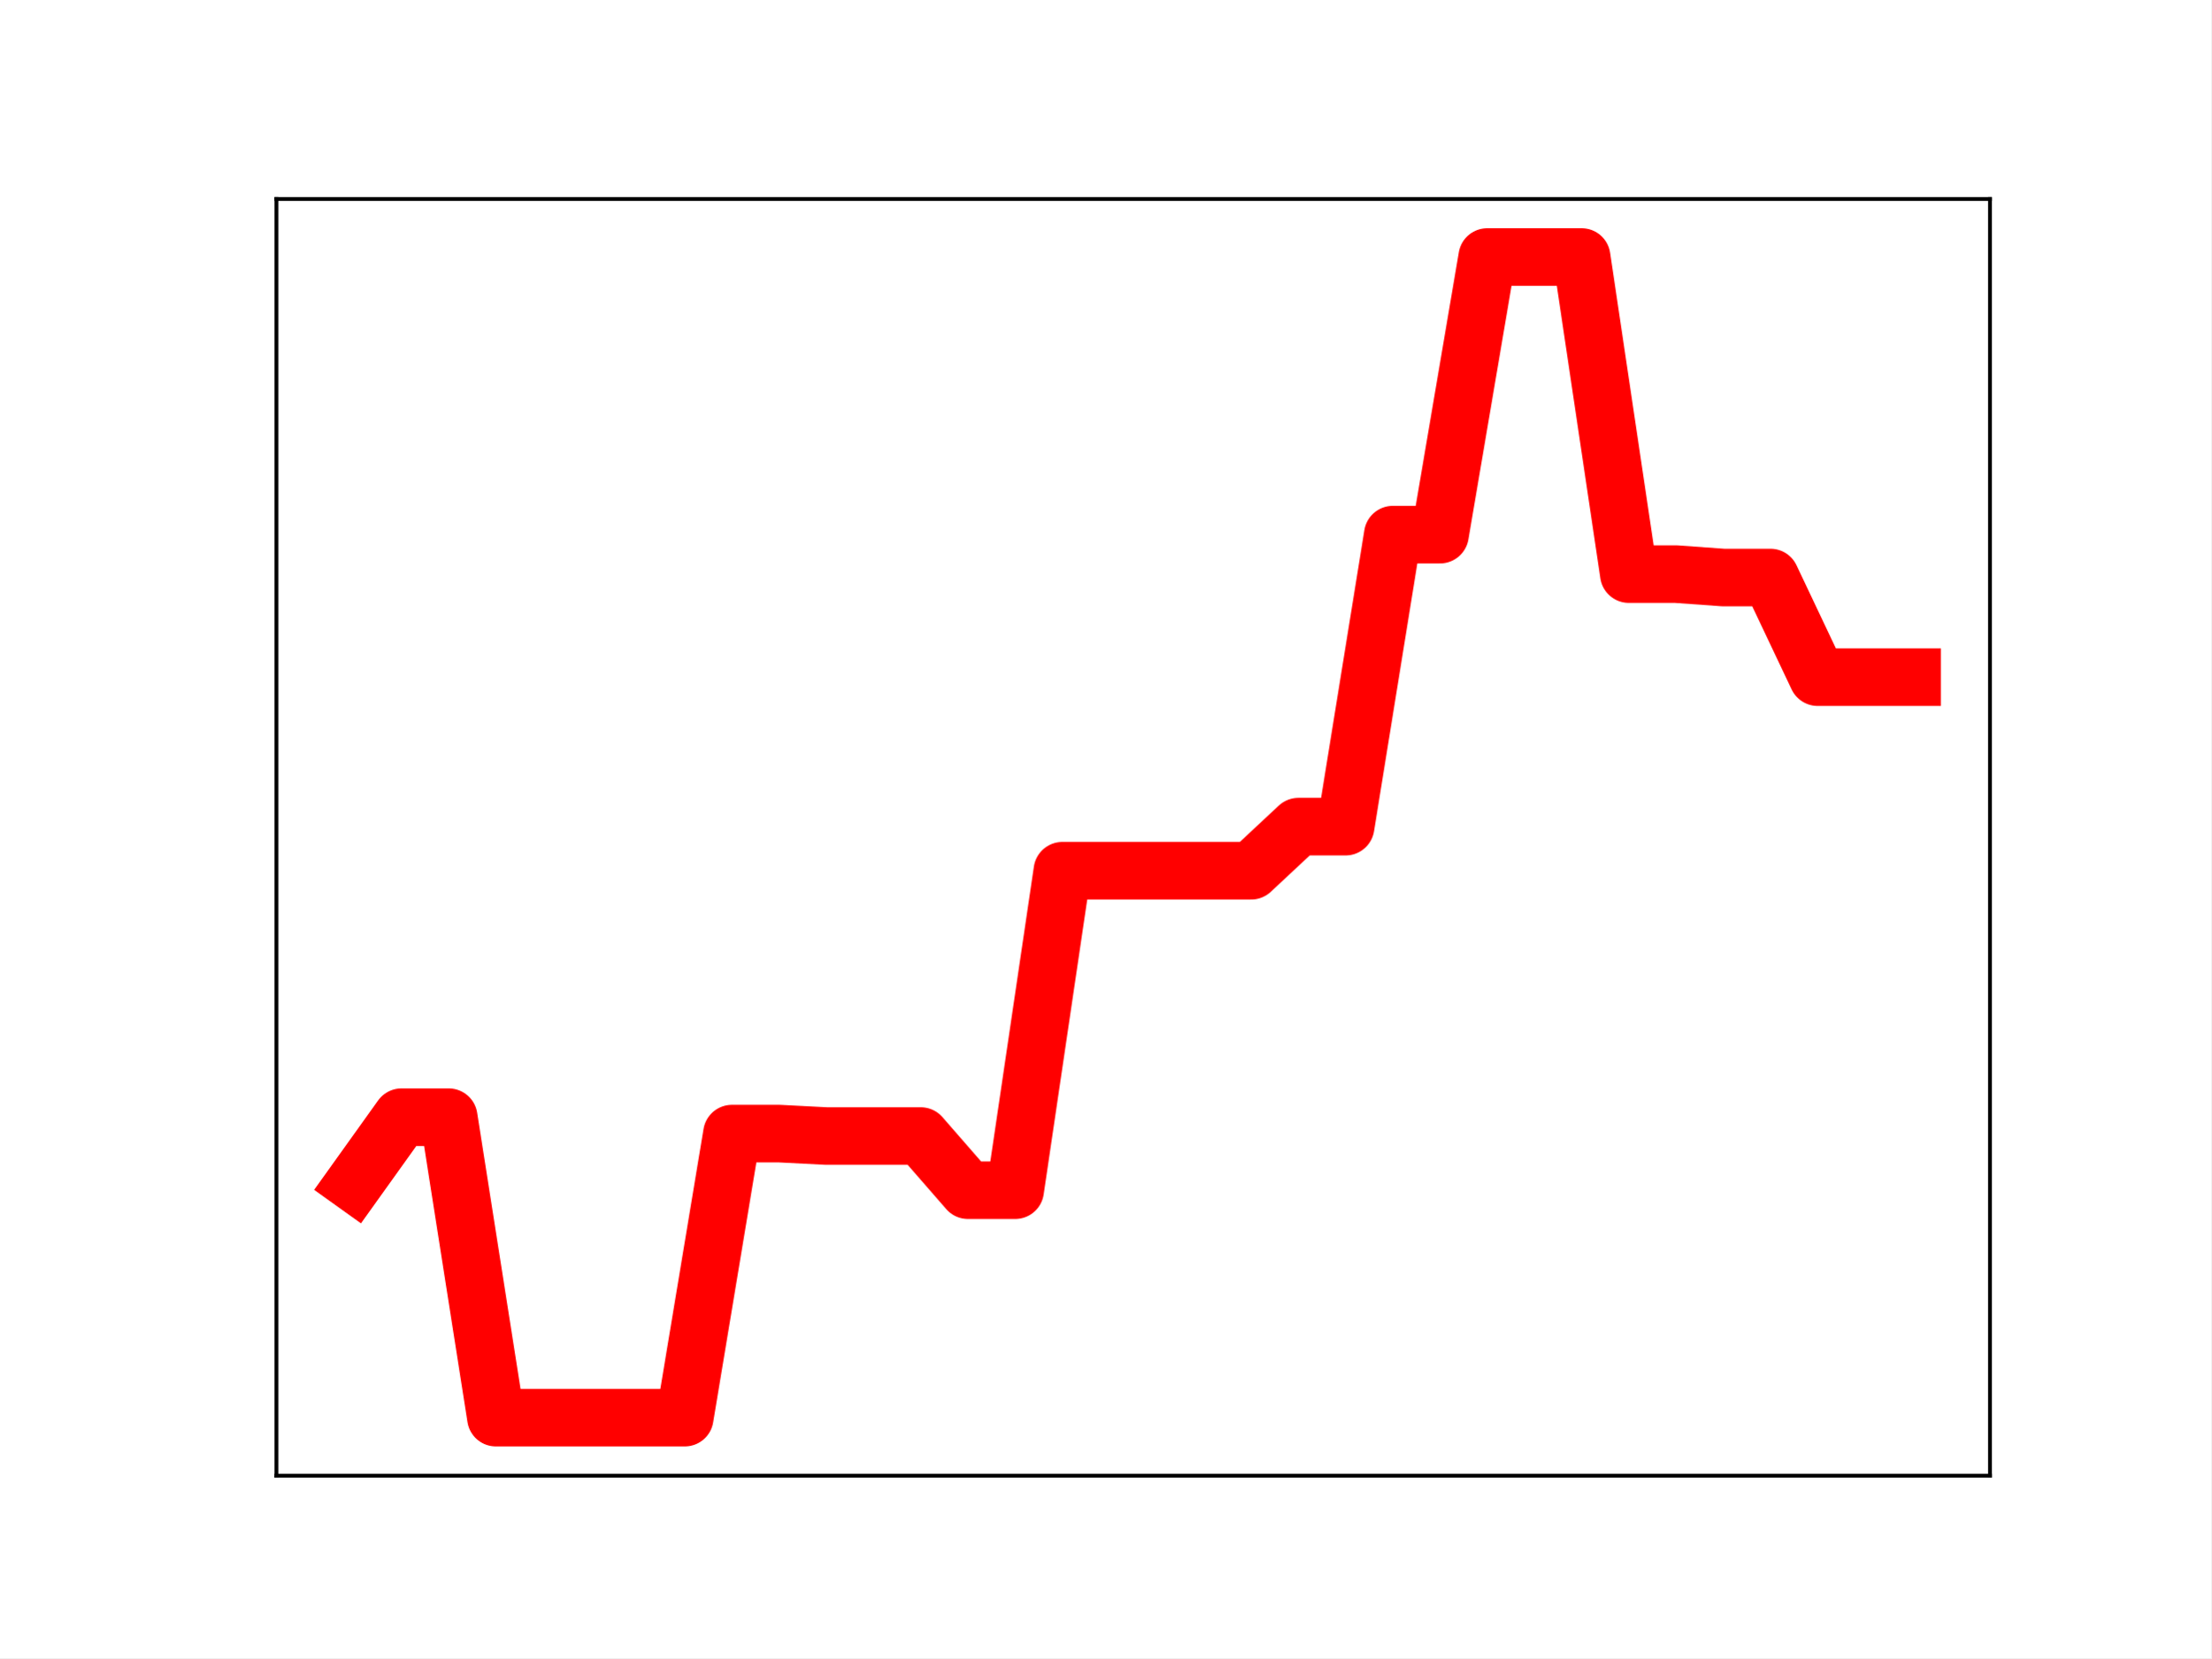
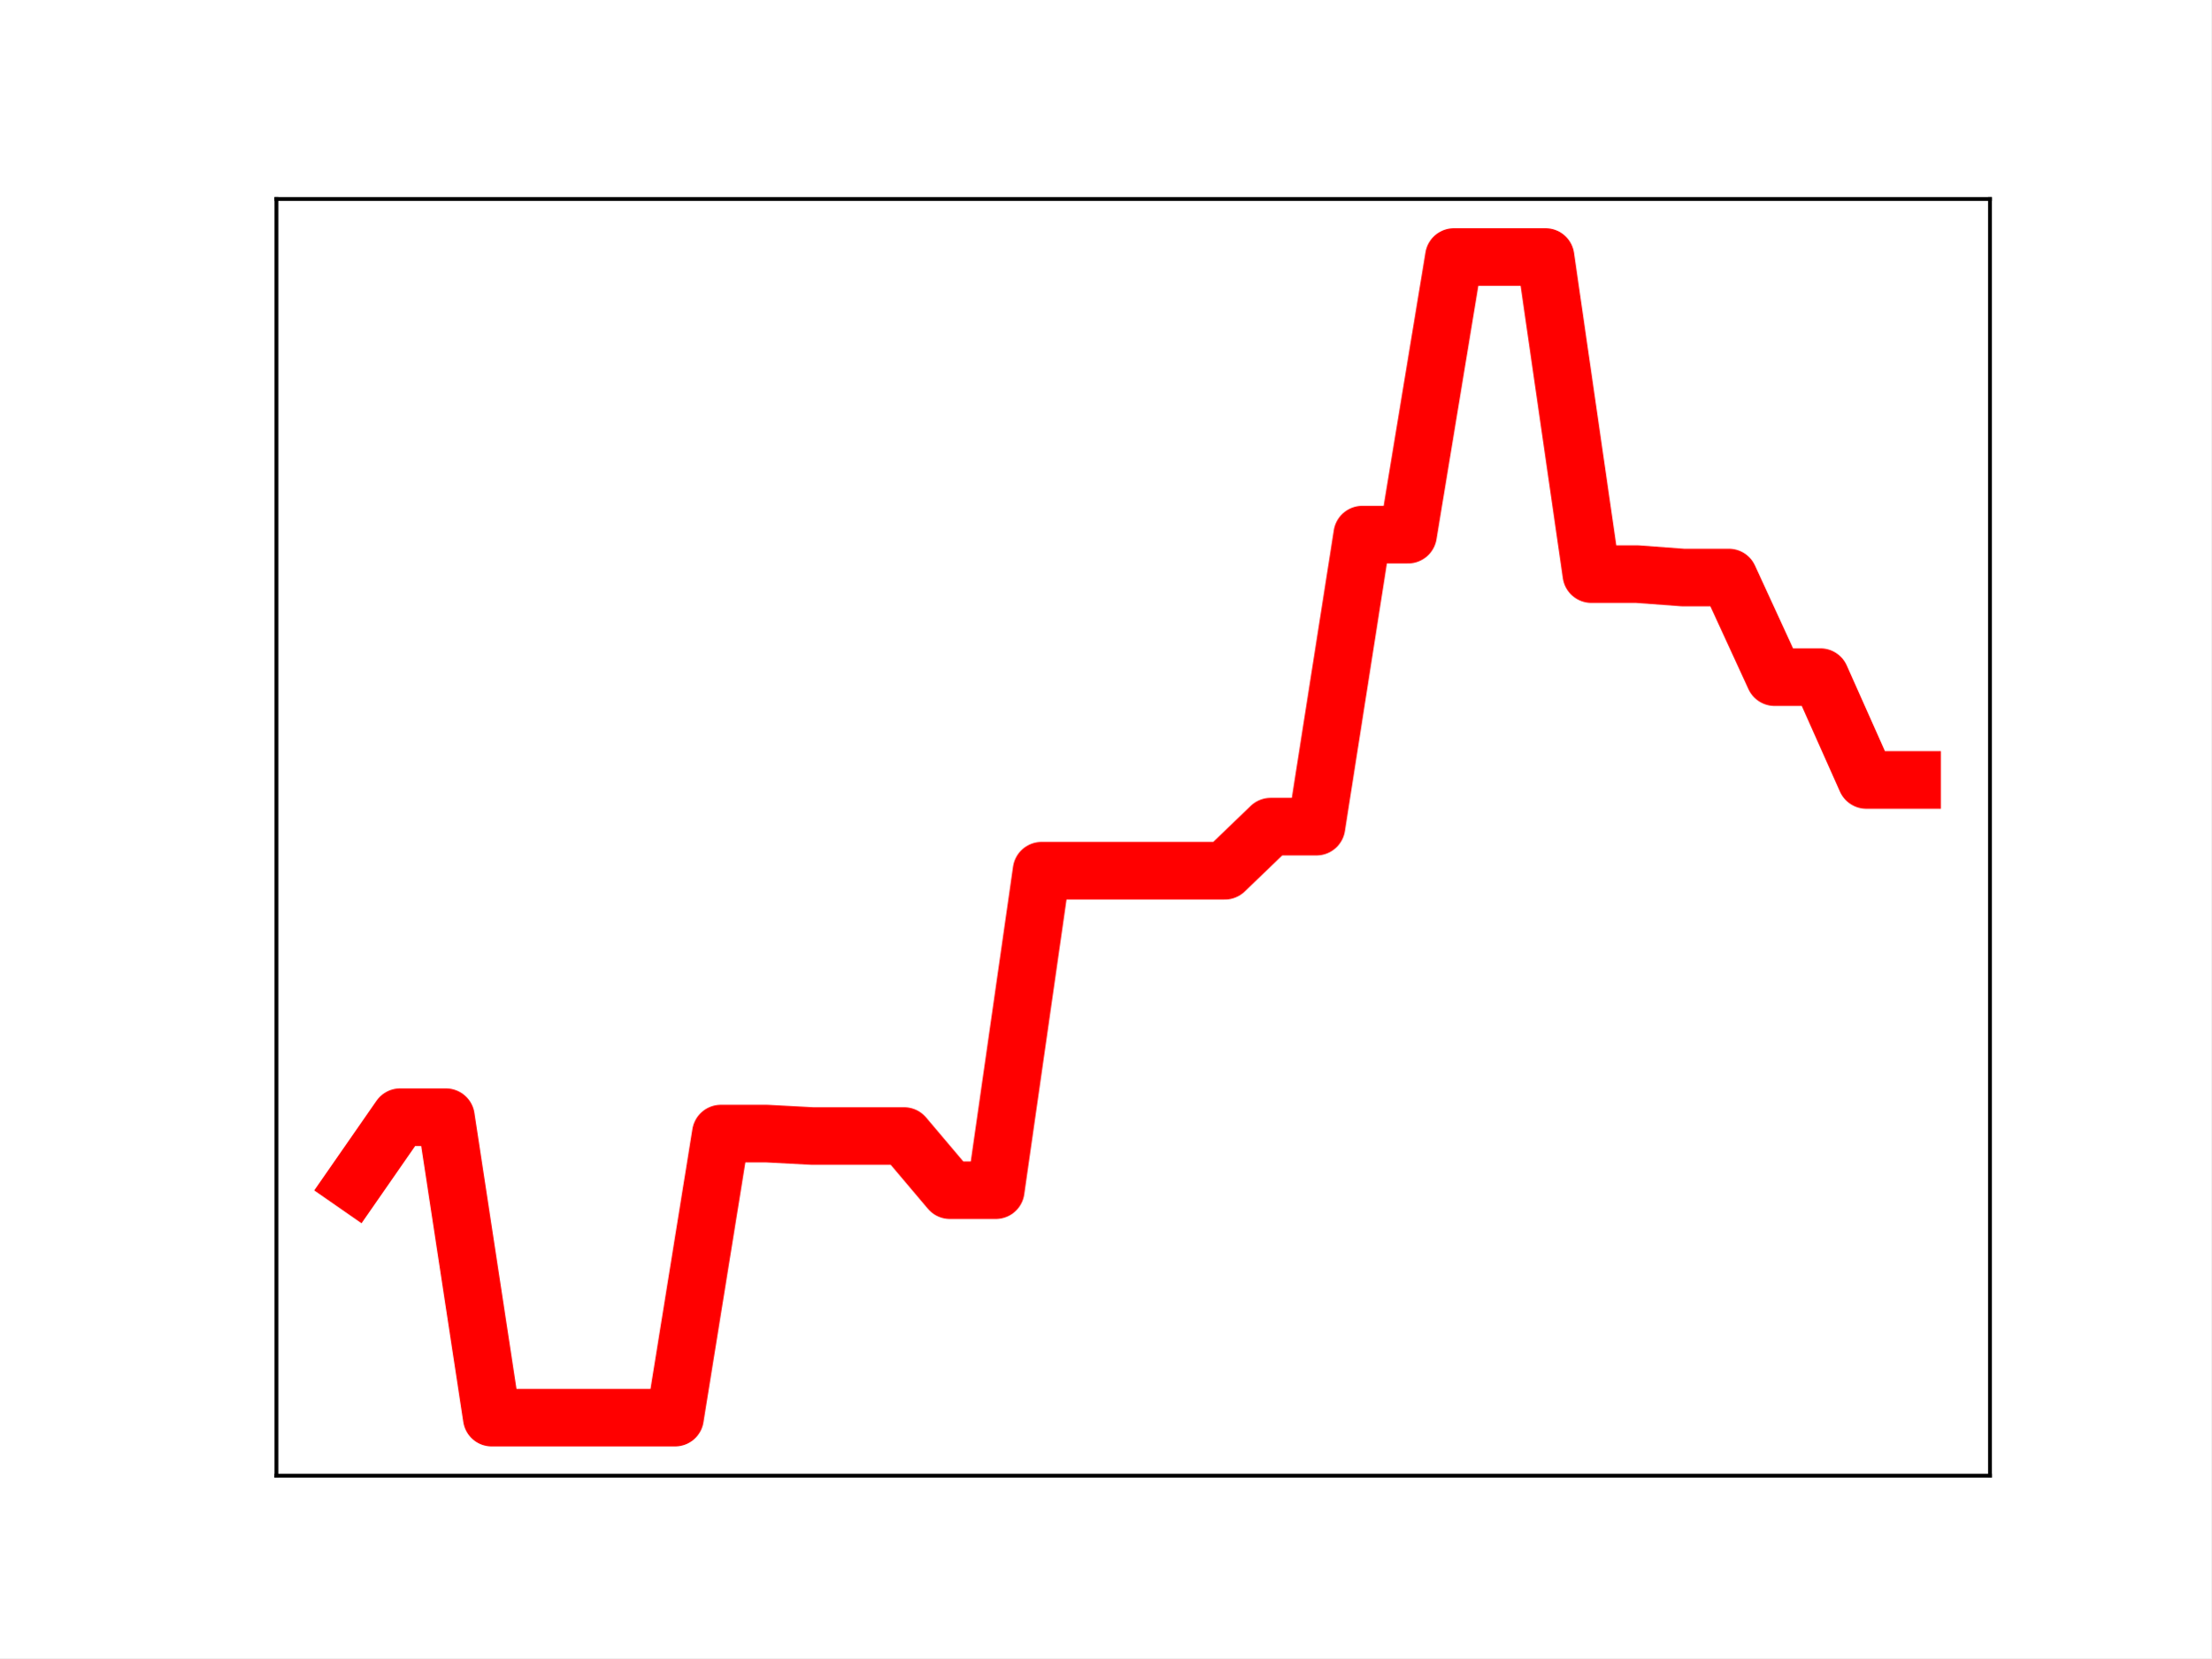
<svg xmlns="http://www.w3.org/2000/svg" xmlns:xlink="http://www.w3.org/1999/xlink" height="345.6pt" version="1.1" viewBox="0 0 460.8 345.6" width="460.8pt">
  <defs>
    <style type="text/css">
*{stroke-linecap:butt;stroke-linejoin:round;}
  </style>
  </defs>
  <g id="figure_1">
    <g id="patch_1">
      <path d="M 0 345.6  L 460.8 345.6  L 460.8 0  L 0 0  z " style="fill:#ffffff;" />
    </g>
    <g id="axes_1">
      <g id="patch_2">
        <path d="M 57.6 307.584  L 414.72 307.584  L 414.72 41.472  L 57.6 41.472  z " style="fill:#ffffff;" />
      </g>
      <g id="line2d_1">
-         <path clip-path="url(#pea6f8a9170)" d="M 73.833 246.613  L 83.671 232.861  L 93.509 232.861  L 103.347 295.488  L 113.185 295.488  L 123.023 295.488  L 132.861 295.488  L 142.699 295.488  L 152.537 236.28  L 162.375 236.28  L 172.213 236.789  L 182.051 236.789  L 191.889 236.789  L 201.727 248.08  L 211.565 248.08  L 221.403 181.487  L 231.241 181.487  L 241.079 181.487  L 250.917 181.487  L 260.755 181.487  L 270.593 172.298  L 280.431 172.298  L 290.269 111.433  L 300.107 111.433  L 309.945 53.568  L 319.783 53.568  L 329.621 53.568  L 339.459 119.661  L 349.297 119.661  L 359.135 120.372  L 368.973 120.372  L 378.811 141.139  L 388.649 141.139  L 398.487 141.139  " style="fill:none;stroke:#ff0000;stroke-linecap:square;stroke-width:12;" />
+         <path clip-path="url(#p792c8aeb50)" d="M 73.833 246.613  L 83.381 232.861  L 92.93 232.861  L 102.479 295.488  L 112.027 295.488  L 121.576 295.488  L 131.125 295.488  L 140.673 295.488  L 150.222 236.28  L 159.771 236.28  L 169.319 236.789  L 178.868 236.789  L 188.417 236.789  L 197.965 248.08  L 207.514 248.08  L 217.063 181.487  L 226.611 181.487  L 236.16 181.487  L 245.709 181.487  L 255.257 181.487  L 264.806 172.298  L 274.355 172.298  L 283.903 111.433  L 293.452 111.433  L 303.001 53.568  L 312.549 53.568  L 322.098 53.568  L 331.647 119.661  L 341.195 119.661  L 350.744 120.372  L 360.293 120.372  L 369.841 141.139  L 379.39 141.139  L 388.939 162.564  L 398.487 162.564  " style="fill:none;stroke:#ff0000;stroke-linecap:square;stroke-width:12;" />
        <defs>
-           <path d="M 0 3  C 0.796 3 1.559 2.684 2.121 2.121  C 2.684 1.559 3 0.796 3 0  C 3 -0.796 2.684 -1.559 2.121 -2.121  C 1.559 -2.684 0.796 -3 0 -3  C -0.796 -3 -1.559 -2.684 -2.121 -2.121  C -2.684 -1.559 -3 -0.796 -3 0  C -3 0.796 -2.684 1.559 -2.121 2.121  C -1.559 2.684 -0.796 3 0 3  z " id="ma449839961" style="stroke:#ff0000;" />
+           <path d="M 0 3  C 0.796 3 1.559 2.684 2.121 2.121  C 2.684 1.559 3 0.796 3 0  C 3 -0.796 2.684 -1.559 2.121 -2.121  C 1.559 -2.684 0.796 -3 0 -3  C -0.796 -3 -1.559 -2.684 -2.121 -2.121  C -2.684 -1.559 -3 -0.796 -3 0  C -3 0.796 -2.684 1.559 -2.121 2.121  C -1.559 2.684 -0.796 3 0 3  z " id="m13757df56f" style="stroke:#ff0000;" />
        </defs>
-         <g clip-path="url(#pea6f8a9170)">
-           <use style="fill:#ff0000;stroke:#ff0000;" x="73.833" xlink:href="#ma449839961" y="246.613" />
-           <use style="fill:#ff0000;stroke:#ff0000;" x="83.671" xlink:href="#ma449839961" y="232.861" />
-           <use style="fill:#ff0000;stroke:#ff0000;" x="93.509" xlink:href="#ma449839961" y="232.861" />
-           <use style="fill:#ff0000;stroke:#ff0000;" x="103.347" xlink:href="#ma449839961" y="295.488" />
-           <use style="fill:#ff0000;stroke:#ff0000;" x="113.185" xlink:href="#ma449839961" y="295.488" />
-           <use style="fill:#ff0000;stroke:#ff0000;" x="123.023" xlink:href="#ma449839961" y="295.488" />
-           <use style="fill:#ff0000;stroke:#ff0000;" x="132.861" xlink:href="#ma449839961" y="295.488" />
-           <use style="fill:#ff0000;stroke:#ff0000;" x="142.699" xlink:href="#ma449839961" y="295.488" />
-           <use style="fill:#ff0000;stroke:#ff0000;" x="152.537" xlink:href="#ma449839961" y="236.28" />
-           <use style="fill:#ff0000;stroke:#ff0000;" x="162.375" xlink:href="#ma449839961" y="236.28" />
-           <use style="fill:#ff0000;stroke:#ff0000;" x="172.213" xlink:href="#ma449839961" y="236.789" />
-           <use style="fill:#ff0000;stroke:#ff0000;" x="182.051" xlink:href="#ma449839961" y="236.789" />
-           <use style="fill:#ff0000;stroke:#ff0000;" x="191.889" xlink:href="#ma449839961" y="236.789" />
-           <use style="fill:#ff0000;stroke:#ff0000;" x="201.727" xlink:href="#ma449839961" y="248.08" />
-           <use style="fill:#ff0000;stroke:#ff0000;" x="211.565" xlink:href="#ma449839961" y="248.08" />
-           <use style="fill:#ff0000;stroke:#ff0000;" x="221.403" xlink:href="#ma449839961" y="181.487" />
-           <use style="fill:#ff0000;stroke:#ff0000;" x="231.241" xlink:href="#ma449839961" y="181.487" />
-           <use style="fill:#ff0000;stroke:#ff0000;" x="241.079" xlink:href="#ma449839961" y="181.487" />
-           <use style="fill:#ff0000;stroke:#ff0000;" x="250.917" xlink:href="#ma449839961" y="181.487" />
-           <use style="fill:#ff0000;stroke:#ff0000;" x="260.755" xlink:href="#ma449839961" y="181.487" />
-           <use style="fill:#ff0000;stroke:#ff0000;" x="270.593" xlink:href="#ma449839961" y="172.298" />
-           <use style="fill:#ff0000;stroke:#ff0000;" x="280.431" xlink:href="#ma449839961" y="172.298" />
-           <use style="fill:#ff0000;stroke:#ff0000;" x="290.269" xlink:href="#ma449839961" y="111.433" />
-           <use style="fill:#ff0000;stroke:#ff0000;" x="300.107" xlink:href="#ma449839961" y="111.433" />
-           <use style="fill:#ff0000;stroke:#ff0000;" x="309.945" xlink:href="#ma449839961" y="53.568" />
-           <use style="fill:#ff0000;stroke:#ff0000;" x="319.783" xlink:href="#ma449839961" y="53.568" />
-           <use style="fill:#ff0000;stroke:#ff0000;" x="329.621" xlink:href="#ma449839961" y="53.568" />
-           <use style="fill:#ff0000;stroke:#ff0000;" x="339.459" xlink:href="#ma449839961" y="119.661" />
-           <use style="fill:#ff0000;stroke:#ff0000;" x="349.297" xlink:href="#ma449839961" y="119.661" />
-           <use style="fill:#ff0000;stroke:#ff0000;" x="359.135" xlink:href="#ma449839961" y="120.372" />
-           <use style="fill:#ff0000;stroke:#ff0000;" x="368.973" xlink:href="#ma449839961" y="120.372" />
-           <use style="fill:#ff0000;stroke:#ff0000;" x="378.811" xlink:href="#ma449839961" y="141.139" />
-           <use style="fill:#ff0000;stroke:#ff0000;" x="388.649" xlink:href="#ma449839961" y="141.139" />
-           <use style="fill:#ff0000;stroke:#ff0000;" x="398.487" xlink:href="#ma449839961" y="141.139" />
+         <g clip-path="url(#p792c8aeb50)">
+           <use style="fill:#ff0000;stroke:#ff0000;" x="73.833" xlink:href="#m13757df56f" y="246.613" />
+           <use style="fill:#ff0000;stroke:#ff0000;" x="83.381" xlink:href="#m13757df56f" y="232.861" />
+           <use style="fill:#ff0000;stroke:#ff0000;" x="92.93" xlink:href="#m13757df56f" y="232.861" />
+           <use style="fill:#ff0000;stroke:#ff0000;" x="102.479" xlink:href="#m13757df56f" y="295.488" />
+           <use style="fill:#ff0000;stroke:#ff0000;" x="112.027" xlink:href="#m13757df56f" y="295.488" />
+           <use style="fill:#ff0000;stroke:#ff0000;" x="121.576" xlink:href="#m13757df56f" y="295.488" />
+           <use style="fill:#ff0000;stroke:#ff0000;" x="131.125" xlink:href="#m13757df56f" y="295.488" />
+           <use style="fill:#ff0000;stroke:#ff0000;" x="140.673" xlink:href="#m13757df56f" y="295.488" />
+           <use style="fill:#ff0000;stroke:#ff0000;" x="150.222" xlink:href="#m13757df56f" y="236.28" />
+           <use style="fill:#ff0000;stroke:#ff0000;" x="159.771" xlink:href="#m13757df56f" y="236.28" />
+           <use style="fill:#ff0000;stroke:#ff0000;" x="169.319" xlink:href="#m13757df56f" y="236.789" />
+           <use style="fill:#ff0000;stroke:#ff0000;" x="178.868" xlink:href="#m13757df56f" y="236.789" />
+           <use style="fill:#ff0000;stroke:#ff0000;" x="188.417" xlink:href="#m13757df56f" y="236.789" />
+           <use style="fill:#ff0000;stroke:#ff0000;" x="197.965" xlink:href="#m13757df56f" y="248.08" />
+           <use style="fill:#ff0000;stroke:#ff0000;" x="207.514" xlink:href="#m13757df56f" y="248.08" />
+           <use style="fill:#ff0000;stroke:#ff0000;" x="217.063" xlink:href="#m13757df56f" y="181.487" />
+           <use style="fill:#ff0000;stroke:#ff0000;" x="226.611" xlink:href="#m13757df56f" y="181.487" />
+           <use style="fill:#ff0000;stroke:#ff0000;" x="236.16" xlink:href="#m13757df56f" y="181.487" />
+           <use style="fill:#ff0000;stroke:#ff0000;" x="245.709" xlink:href="#m13757df56f" y="181.487" />
+           <use style="fill:#ff0000;stroke:#ff0000;" x="255.257" xlink:href="#m13757df56f" y="181.487" />
+           <use style="fill:#ff0000;stroke:#ff0000;" x="264.806" xlink:href="#m13757df56f" y="172.298" />
+           <use style="fill:#ff0000;stroke:#ff0000;" x="274.355" xlink:href="#m13757df56f" y="172.298" />
+           <use style="fill:#ff0000;stroke:#ff0000;" x="283.903" xlink:href="#m13757df56f" y="111.433" />
+           <use style="fill:#ff0000;stroke:#ff0000;" x="293.452" xlink:href="#m13757df56f" y="111.433" />
+           <use style="fill:#ff0000;stroke:#ff0000;" x="303.001" xlink:href="#m13757df56f" y="53.568" />
+           <use style="fill:#ff0000;stroke:#ff0000;" x="312.549" xlink:href="#m13757df56f" y="53.568" />
+           <use style="fill:#ff0000;stroke:#ff0000;" x="322.098" xlink:href="#m13757df56f" y="53.568" />
+           <use style="fill:#ff0000;stroke:#ff0000;" x="331.647" xlink:href="#m13757df56f" y="119.661" />
+           <use style="fill:#ff0000;stroke:#ff0000;" x="341.195" xlink:href="#m13757df56f" y="119.661" />
+           <use style="fill:#ff0000;stroke:#ff0000;" x="350.744" xlink:href="#m13757df56f" y="120.372" />
+           <use style="fill:#ff0000;stroke:#ff0000;" x="360.293" xlink:href="#m13757df56f" y="120.372" />
+           <use style="fill:#ff0000;stroke:#ff0000;" x="369.841" xlink:href="#m13757df56f" y="141.139" />
+           <use style="fill:#ff0000;stroke:#ff0000;" x="379.39" xlink:href="#m13757df56f" y="141.139" />
+           <use style="fill:#ff0000;stroke:#ff0000;" x="388.939" xlink:href="#m13757df56f" y="162.564" />
+           <use style="fill:#ff0000;stroke:#ff0000;" x="398.487" xlink:href="#m13757df56f" y="162.564" />
        </g>
      </g>
      <g id="patch_3">
        <path d="M 57.6 307.584  L 57.6 41.472  " style="fill:none;stroke:#000000;stroke-linecap:square;stroke-linejoin:miter;stroke-width:0.8;" />
      </g>
      <g id="patch_4">
        <path d="M 414.72 307.584  L 414.72 41.472  " style="fill:none;stroke:#000000;stroke-linecap:square;stroke-linejoin:miter;stroke-width:0.8;" />
      </g>
      <g id="patch_5">
        <path d="M 57.6 307.584  L 414.72 307.584  " style="fill:none;stroke:#000000;stroke-linecap:square;stroke-linejoin:miter;stroke-width:0.8;" />
      </g>
      <g id="patch_6">
        <path d="M 57.6 41.472  L 414.72 41.472  " style="fill:none;stroke:#000000;stroke-linecap:square;stroke-linejoin:miter;stroke-width:0.8;" />
      </g>
    </g>
  </g>
  <defs>
-     <clipPath id="pea6f8a9170">
+     <clipPath id="p792c8aeb50">
      <rect height="266.112" width="357.12" x="57.6" y="41.472" />
    </clipPath>
  </defs>
</svg>
